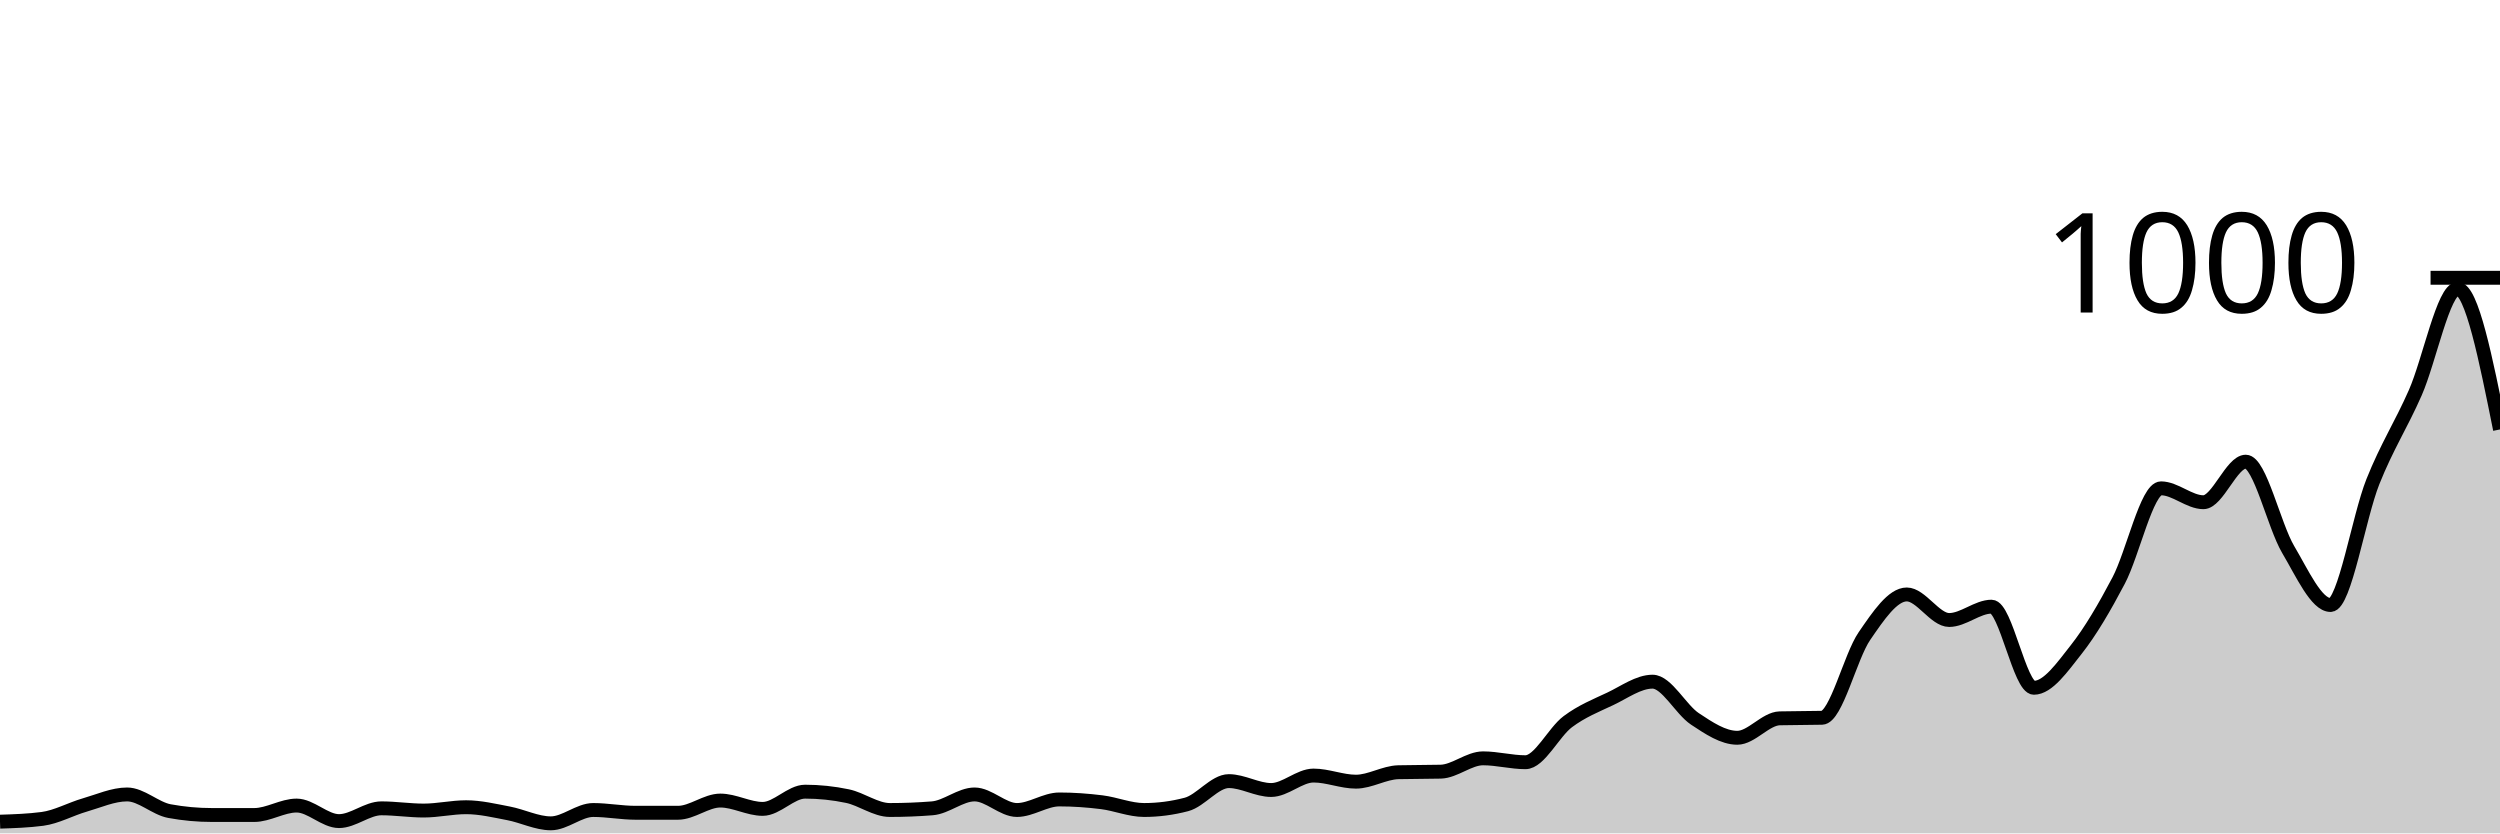
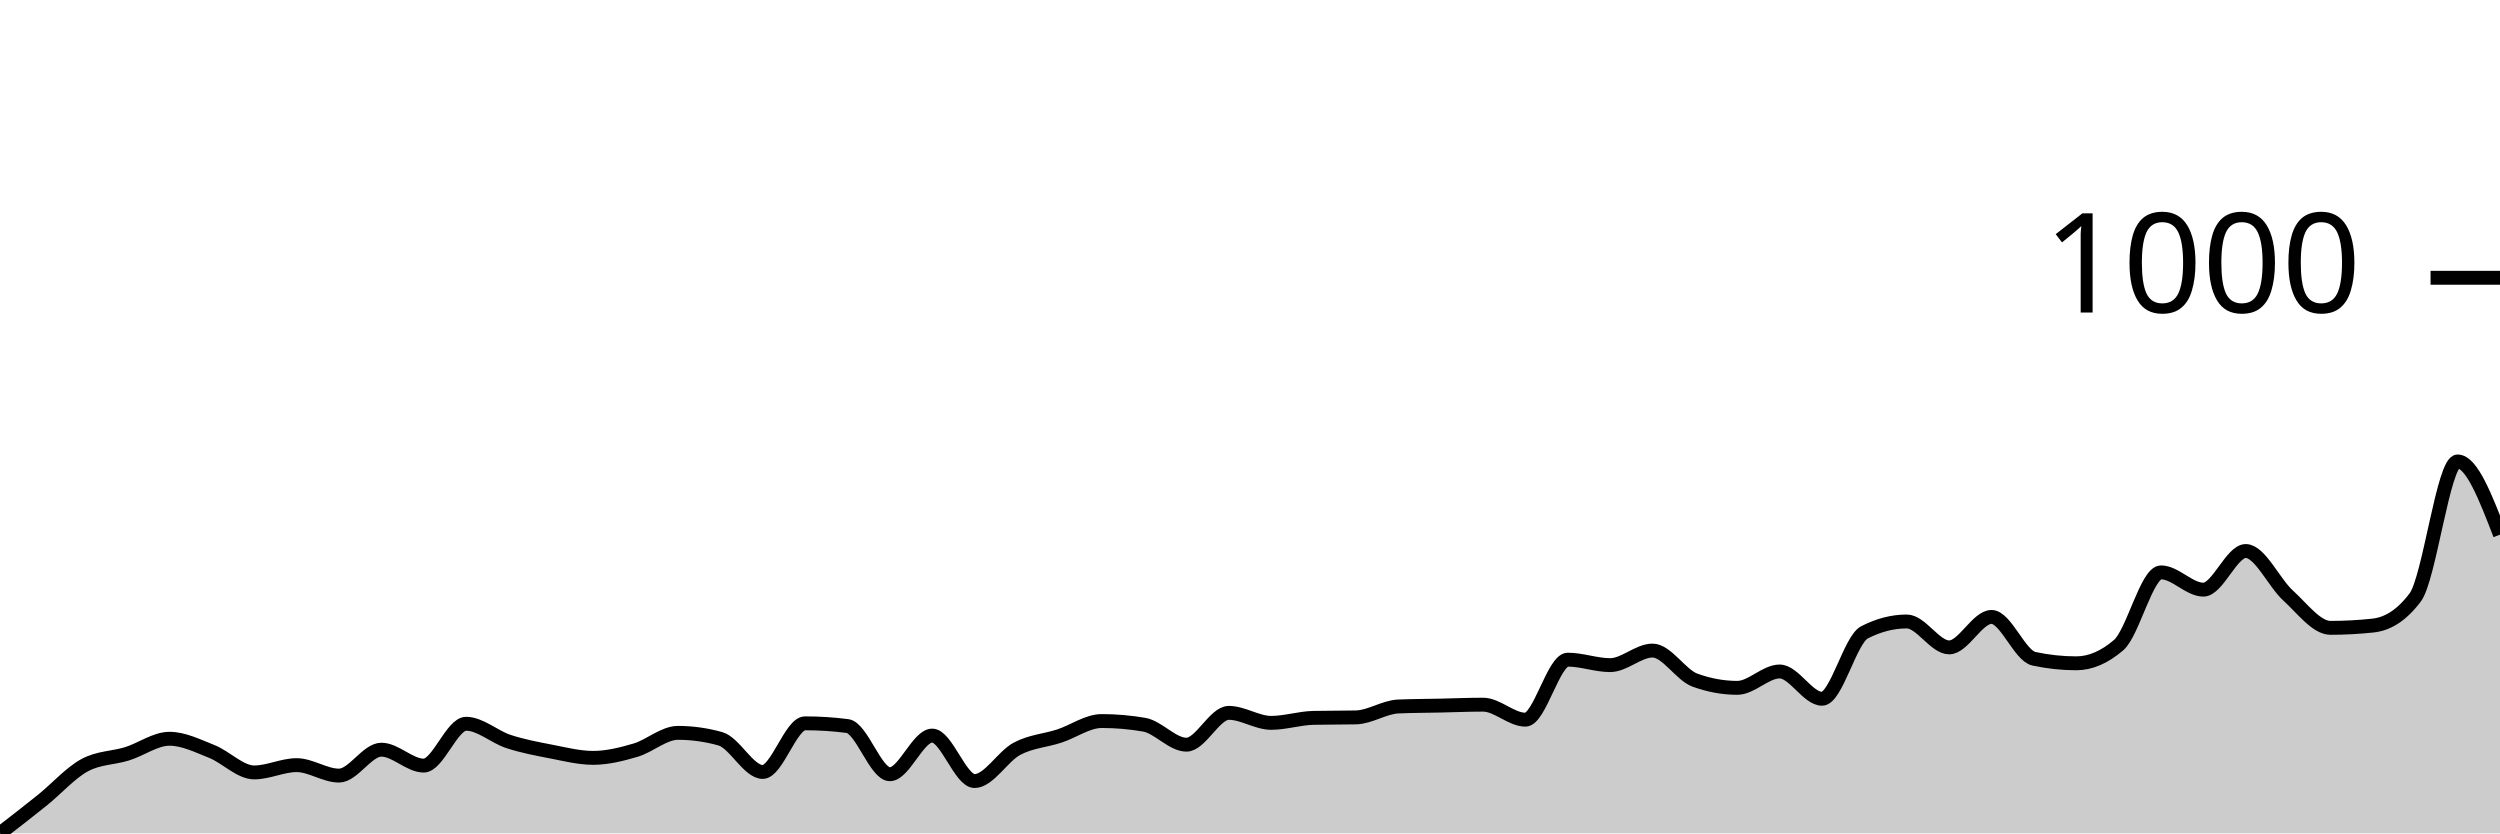
<svg xmlns="http://www.w3.org/2000/svg" viewBox="0 0 180 60">
  <g transform="translate(0,20)">
-     <path class="area" fill="rgba(0, 0, 0, 0.2)" d="M0,39.16C1.017,39.127,2.034,39.093,3.051,38.96C4.068,38.827,5.085,38.253,6.102,37.96C7.119,37.667,8.136,37.2,9.153,37.2C10.169,37.2,11.186,38.213,12.203,38.4C13.22,38.587,14.237,38.68,15.254,38.68C16.271,38.68,17.288,38.68,18.305,38.68C19.322,38.68,20.339,38,21.356,38C22.373,38,23.39,39.12,24.407,39.12C25.424,39.12,26.441,38.2,27.458,38.2C28.475,38.2,29.492,38.36,30.508,38.36C31.525,38.36,32.542,38.12,33.559,38.12C34.576,38.12,35.593,38.367,36.61,38.56C37.627,38.753,38.644,39.28,39.661,39.28C40.678,39.28,41.695,38.32,42.712,38.32C43.729,38.32,44.746,38.52,45.763,38.52C46.78,38.52,47.797,38.52,48.814,38.52C49.831,38.52,50.847,37.64,51.864,37.64C52.881,37.64,53.898,38.24,54.915,38.24C55.932,38.24,56.949,37,57.966,37C58.983,37,60,37.107,61.017,37.32C62.034,37.533,63.051,38.32,64.068,38.32C65.085,38.32,66.102,38.28,67.119,38.2C68.136,38.12,69.153,37.2,70.169,37.2C71.186,37.2,72.203,38.32,73.22,38.32C74.237,38.32,75.254,37.56,76.271,37.56C77.288,37.56,78.305,37.633,79.322,37.76C80.339,37.887,81.356,38.32,82.373,38.32C83.39,38.32,84.407,38.187,85.424,37.92C86.441,37.653,87.458,36.24,88.475,36.24C89.492,36.24,90.508,36.88,91.525,36.88C92.542,36.88,93.559,35.84,94.576,35.84C95.593,35.84,96.61,36.28,97.627,36.28C98.644,36.28,99.661,35.627,100.678,35.6C101.695,35.573,102.712,35.587,103.729,35.56C104.746,35.533,105.763,34.6,106.78,34.6C107.797,34.6,108.814,34.88,109.831,34.88C110.847,34.88,111.864,32.72,112.881,31.96C113.898,31.2,114.915,30.8,115.932,30.32C116.949,29.84,117.966,29.08,118.983,29.08C120,29.08,121.017,31.087,122.034,31.76C123.051,32.433,124.068,33.12,125.085,33.12C126.102,33.12,127.119,31.747,128.136,31.72C129.153,31.693,130.169,31.707,131.186,31.68C132.203,31.653,133.22,27.28,134.237,25.8C135.254,24.32,136.271,22.8,137.288,22.8C138.305,22.8,139.322,24.64,140.339,24.64C141.356,24.64,142.373,23.68,143.39,23.68C144.407,23.68,145.424,29.52,146.441,29.52C147.458,29.52,148.475,28.047,149.492,26.76C150.508,25.473,151.525,23.733,152.542,21.8C153.559,19.867,154.576,15.16,155.593,15.16C156.61,15.16,157.627,16.16,158.644,16.16C159.661,16.16,160.678,13.24,161.695,13.24C162.712,13.24,163.729,17.84,164.746,19.56C165.763,21.28,166.78,23.56,167.797,23.56C168.814,23.56,169.831,17.227,170.847,14.68C171.864,12.133,172.881,10.593,173.898,8.28C174.915,5.967,175.932,0.8,176.949,0.8C177.966,0.8,178.983,5.86,180,10.92L180,40C178.983,40,177.966,40,176.949,40C175.932,40,174.915,40,173.898,40C172.881,40,171.864,40,170.847,40C169.831,40,168.814,40,167.797,40C166.78,40,165.763,40,164.746,40C163.729,40,162.712,40,161.695,40C160.678,40,159.661,40,158.644,40C157.627,40,156.61,40,155.593,40C154.576,40,153.559,40,152.542,40C151.525,40,150.508,40,149.492,40C148.475,40,147.458,40,146.441,40C145.424,40,144.407,40,143.39,40C142.373,40,141.356,40,140.339,40C139.322,40,138.305,40,137.288,40C136.271,40,135.254,40,134.237,40C133.22,40,132.203,40,131.186,40C130.169,40,129.153,40,128.136,40C127.119,40,126.102,40,125.085,40C124.068,40,123.051,40,122.034,40C121.017,40,120,40,118.983,40C117.966,40,116.949,40,115.932,40C114.915,40,113.898,40,112.881,40C111.864,40,110.847,40,109.831,40C108.814,40,107.797,40,106.78,40C105.763,40,104.746,40,103.729,40C102.712,40,101.695,40,100.678,40C99.661,40,98.644,40,97.627,40C96.61,40,95.593,40,94.576,40C93.559,40,92.542,40,91.525,40C90.508,40,89.492,40,88.475,40C87.458,40,86.441,40,85.424,40C84.407,40,83.39,40,82.373,40C81.356,40,80.339,40,79.322,40C78.305,40,77.288,40,76.271,40C75.254,40,74.237,40,73.22,40C72.203,40,71.186,40,70.169,40C69.153,40,68.136,40,67.119,40C66.102,40,65.085,40,64.068,40C63.051,40,62.034,40,61.017,40C60,40,58.983,40,57.966,40C56.949,40,55.932,40,54.915,40C53.898,40,52.881,40,51.864,40C50.847,40,49.831,40,48.814,40C47.797,40,46.78,40,45.763,40C44.746,40,43.729,40,42.712,40C41.695,40,40.678,40,39.661,40C38.644,40,37.627,40,36.61,40C35.593,40,34.576,40,33.559,40C32.542,40,31.525,40,30.508,40C29.492,40,28.475,40,27.458,40C26.441,40,25.424,40,24.407,40C23.39,40,22.373,40,21.356,40C20.339,40,19.322,40,18.305,40C17.288,40,16.271,40,15.254,40C14.237,40,13.22,40,12.203,40C11.186,40,10.169,40,9.153,40C8.136,40,7.119,40,6.102,40C5.085,40,4.068,40,3.051,40C2.034,40,1.017,40,0,40Z" />
-     <path class="line" stroke="black" fill="none" d="M0,39.16C1.017,39.127,2.034,39.093,3.051,38.96C4.068,38.827,5.085,38.253,6.102,37.96C7.119,37.667,8.136,37.2,9.153,37.2C10.169,37.2,11.186,38.213,12.203,38.4C13.22,38.587,14.237,38.68,15.254,38.68C16.271,38.68,17.288,38.68,18.305,38.68C19.322,38.68,20.339,38,21.356,38C22.373,38,23.39,39.12,24.407,39.12C25.424,39.12,26.441,38.2,27.458,38.2C28.475,38.2,29.492,38.36,30.508,38.36C31.525,38.36,32.542,38.12,33.559,38.12C34.576,38.12,35.593,38.367,36.61,38.56C37.627,38.753,38.644,39.28,39.661,39.28C40.678,39.28,41.695,38.32,42.712,38.32C43.729,38.32,44.746,38.52,45.763,38.52C46.78,38.52,47.797,38.52,48.814,38.52C49.831,38.52,50.847,37.64,51.864,37.64C52.881,37.64,53.898,38.24,54.915,38.24C55.932,38.24,56.949,37,57.966,37C58.983,37,60,37.107,61.017,37.32C62.034,37.533,63.051,38.32,64.068,38.32C65.085,38.32,66.102,38.28,67.119,38.2C68.136,38.12,69.153,37.2,70.169,37.2C71.186,37.2,72.203,38.32,73.22,38.32C74.237,38.32,75.254,37.56,76.271,37.56C77.288,37.56,78.305,37.633,79.322,37.76C80.339,37.887,81.356,38.32,82.373,38.32C83.39,38.32,84.407,38.187,85.424,37.92C86.441,37.653,87.458,36.24,88.475,36.24C89.492,36.24,90.508,36.88,91.525,36.88C92.542,36.88,93.559,35.84,94.576,35.84C95.593,35.84,96.61,36.28,97.627,36.28C98.644,36.28,99.661,35.627,100.678,35.6C101.695,35.573,102.712,35.587,103.729,35.56C104.746,35.533,105.763,34.6,106.78,34.6C107.797,34.6,108.814,34.88,109.831,34.88C110.847,34.88,111.864,32.72,112.881,31.96C113.898,31.2,114.915,30.8,115.932,30.32C116.949,29.84,117.966,29.08,118.983,29.08C120,29.08,121.017,31.087,122.034,31.76C123.051,32.433,124.068,33.12,125.085,33.12C126.102,33.12,127.119,31.747,128.136,31.72C129.153,31.693,130.169,31.707,131.186,31.68C132.203,31.653,133.22,27.28,134.237,25.8C135.254,24.32,136.271,22.8,137.288,22.8C138.305,22.8,139.322,24.64,140.339,24.64C141.356,24.64,142.373,23.68,143.39,23.68C144.407,23.68,145.424,29.52,146.441,29.52C147.458,29.52,148.475,28.047,149.492,26.76C150.508,25.473,151.525,23.733,152.542,21.8C153.559,19.867,154.576,15.16,155.593,15.16C156.61,15.16,157.627,16.16,158.644,16.16C159.661,16.16,160.678,13.24,161.695,13.24C162.712,13.24,163.729,17.84,164.746,19.56C165.763,21.28,166.78,23.56,167.797,23.56C168.814,23.56,169.831,17.227,170.847,14.68C171.864,12.133,172.881,10.593,173.898,8.28C174.915,5.967,175.932,0.8,176.949,0.8C177.966,0.8,178.983,5.86,180,10.92" />
+     <path class="area" fill="rgba(0, 0, 0, 0.2)" d="M0,40C1.017,39.214,2.034,38.429,3.051,37.61C4.068,36.792,5.085,35.636,6.102,35.09C7.119,34.544,8.136,34.588,9.153,34.272C10.169,33.955,11.186,33.191,12.203,33.191C13.22,33.191,14.237,33.704,15.254,34.108C16.271,34.512,17.288,35.614,18.305,35.614C19.322,35.614,20.339,35.09,21.356,35.09C22.373,35.09,23.39,35.843,24.407,35.843C25.424,35.843,26.441,33.977,27.458,33.977C28.475,33.977,29.492,35.123,30.508,35.123C31.525,35.123,32.542,32.111,33.559,32.111C34.576,32.111,35.593,33.055,36.61,33.388C37.627,33.721,38.644,33.912,39.661,34.108C40.678,34.304,41.695,34.566,42.712,34.566C43.729,34.566,44.746,34.31,45.763,34.01C46.78,33.71,47.797,32.766,48.814,32.766C49.831,32.766,50.847,32.908,51.864,33.191C52.881,33.475,53.898,35.581,54.915,35.581C55.932,35.581,56.949,32.079,57.966,32.079C58.983,32.079,60,32.144,61.017,32.275C62.034,32.406,63.051,35.745,64.068,35.745C65.085,35.745,66.102,32.962,67.119,32.962C68.136,32.962,69.153,36.236,70.169,36.236C71.186,36.236,72.203,34.452,73.22,33.912C74.237,33.372,75.254,33.328,76.271,32.995C77.288,32.662,78.305,31.915,79.322,31.915C80.339,31.915,81.356,32.002,82.373,32.177C83.39,32.351,84.407,33.617,85.424,33.617C86.441,33.617,87.458,31.326,88.475,31.326C89.492,31.326,90.508,32.046,91.525,32.046C92.542,32.046,93.559,31.708,94.576,31.686C95.593,31.664,96.61,31.675,97.627,31.653C98.644,31.631,99.661,30.911,100.678,30.867C101.695,30.824,102.712,30.824,103.729,30.802C104.746,30.78,105.763,30.736,106.78,30.736C107.797,30.736,108.814,31.817,109.831,31.817C110.847,31.817,111.864,27.496,112.881,27.496C113.898,27.496,114.915,27.889,115.932,27.889C116.949,27.889,117.966,26.841,118.983,26.841C120,26.841,121.017,28.598,122.034,28.969C123.051,29.34,124.068,29.525,125.085,29.525C126.102,29.525,127.119,28.347,128.136,28.347C129.153,28.347,130.169,30.311,131.186,30.311C132.203,30.311,133.22,26.056,134.237,25.532C135.254,25.008,136.271,24.746,137.288,24.746C138.305,24.746,139.322,26.612,140.339,26.612C141.356,26.612,142.373,24.419,143.39,24.419C144.407,24.419,145.424,27.212,146.441,27.43C147.458,27.649,148.475,27.758,149.492,27.758C150.508,27.758,151.525,27.321,152.542,26.448C153.559,25.576,154.576,21.211,155.593,21.211C156.61,21.211,157.627,22.455,158.644,22.455C159.661,22.455,160.678,19.673,161.695,19.673C162.712,19.673,163.729,21.959,164.746,22.881C165.763,23.803,166.78,25.205,167.797,25.205C168.814,25.205,169.831,25.15,170.847,25.041C171.864,24.932,172.881,24.364,173.898,23.011C174.915,21.658,175.932,13.224,176.949,13.224C177.966,13.224,178.983,15.859,180,18.494L180,40C178.983,40,177.966,40,176.949,40C175.932,40,174.915,40,173.898,40C172.881,40,171.864,40,170.847,40C169.831,40,168.814,40,167.797,40C166.78,40,165.763,40,164.746,40C163.729,40,162.712,40,161.695,40C160.678,40,159.661,40,158.644,40C157.627,40,156.61,40,155.593,40C154.576,40,153.559,40,152.542,40C151.525,40,150.508,40,149.492,40C148.475,40,147.458,40,146.441,40C145.424,40,144.407,40,143.39,40C142.373,40,141.356,40,140.339,40C139.322,40,138.305,40,137.288,40C136.271,40,135.254,40,134.237,40C133.22,40,132.203,40,131.186,40C130.169,40,129.153,40,128.136,40C127.119,40,126.102,40,125.085,40C124.068,40,123.051,40,122.034,40C121.017,40,120,40,118.983,40C117.966,40,116.949,40,115.932,40C114.915,40,113.898,40,112.881,40C111.864,40,110.847,40,109.831,40C108.814,40,107.797,40,106.78,40C105.763,40,104.746,40,103.729,40C102.712,40,101.695,40,100.678,40C99.661,40,98.644,40,97.627,40C96.61,40,95.593,40,94.576,40C93.559,40,92.542,40,91.525,40C90.508,40,89.492,40,88.475,40C87.458,40,86.441,40,85.424,40C84.407,40,83.39,40,82.373,40C81.356,40,80.339,40,79.322,40C78.305,40,77.288,40,76.271,40C75.254,40,74.237,40,73.22,40C72.203,40,71.186,40,70.169,40C69.153,40,68.136,40,67.119,40C66.102,40,65.085,40,64.068,40C63.051,40,62.034,40,61.017,40C60,40,58.983,40,57.966,40C56.949,40,55.932,40,54.915,40C53.898,40,52.881,40,51.864,40C50.847,40,49.831,40,48.814,40C47.797,40,46.78,40,45.763,40C44.746,40,43.729,40,42.712,40C41.695,40,40.678,40,39.661,40C38.644,40,37.627,40,36.61,40C35.593,40,34.576,40,33.559,40C32.542,40,31.525,40,30.508,40C29.492,40,28.475,40,27.458,40C26.441,40,25.424,40,24.407,40C23.39,40,22.373,40,21.356,40C20.339,40,19.322,40,18.305,40C17.288,40,16.271,40,15.254,40C14.237,40,13.22,40,12.203,40C11.186,40,10.169,40,9.153,40C8.136,40,7.119,40,6.102,40C5.085,40,4.068,40,3.051,40C2.034,40,1.017,40,0,40Z" />
+     <path class="line" stroke="black" fill="none" d="M0,40C1.017,39.214,2.034,38.429,3.051,37.61C4.068,36.792,5.085,35.636,6.102,35.09C7.119,34.544,8.136,34.588,9.153,34.272C10.169,33.955,11.186,33.191,12.203,33.191C13.22,33.191,14.237,33.704,15.254,34.108C16.271,34.512,17.288,35.614,18.305,35.614C19.322,35.614,20.339,35.09,21.356,35.09C22.373,35.09,23.39,35.843,24.407,35.843C25.424,35.843,26.441,33.977,27.458,33.977C28.475,33.977,29.492,35.123,30.508,35.123C31.525,35.123,32.542,32.111,33.559,32.111C34.576,32.111,35.593,33.055,36.61,33.388C37.627,33.721,38.644,33.912,39.661,34.108C40.678,34.304,41.695,34.566,42.712,34.566C43.729,34.566,44.746,34.31,45.763,34.01C46.78,33.71,47.797,32.766,48.814,32.766C49.831,32.766,50.847,32.908,51.864,33.191C52.881,33.475,53.898,35.581,54.915,35.581C55.932,35.581,56.949,32.079,57.966,32.079C58.983,32.079,60,32.144,61.017,32.275C62.034,32.406,63.051,35.745,64.068,35.745C65.085,35.745,66.102,32.962,67.119,32.962C68.136,32.962,69.153,36.236,70.169,36.236C71.186,36.236,72.203,34.452,73.22,33.912C74.237,33.372,75.254,33.328,76.271,32.995C77.288,32.662,78.305,31.915,79.322,31.915C80.339,31.915,81.356,32.002,82.373,32.177C83.39,32.351,84.407,33.617,85.424,33.617C86.441,33.617,87.458,31.326,88.475,31.326C89.492,31.326,90.508,32.046,91.525,32.046C92.542,32.046,93.559,31.708,94.576,31.686C95.593,31.664,96.61,31.675,97.627,31.653C98.644,31.631,99.661,30.911,100.678,30.867C101.695,30.824,102.712,30.824,103.729,30.802C104.746,30.78,105.763,30.736,106.78,30.736C107.797,30.736,108.814,31.817,109.831,31.817C110.847,31.817,111.864,27.496,112.881,27.496C113.898,27.496,114.915,27.889,115.932,27.889C116.949,27.889,117.966,26.841,118.983,26.841C120,26.841,121.017,28.598,122.034,28.969C123.051,29.34,124.068,29.525,125.085,29.525C126.102,29.525,127.119,28.347,128.136,28.347C129.153,28.347,130.169,30.311,131.186,30.311C132.203,30.311,133.22,26.056,134.237,25.532C135.254,25.008,136.271,24.746,137.288,24.746C138.305,24.746,139.322,26.612,140.339,26.612C141.356,26.612,142.373,24.419,143.39,24.419C144.407,24.419,145.424,27.212,146.441,27.43C147.458,27.649,148.475,27.758,149.492,27.758C150.508,27.758,151.525,27.321,152.542,26.448C153.559,25.576,154.576,21.211,155.593,21.211C156.61,21.211,157.627,22.455,158.644,22.455C159.661,22.455,160.678,19.673,161.695,19.673C162.712,19.673,163.729,21.959,164.746,22.881C165.763,23.803,166.78,25.205,167.797,25.205C168.814,25.205,169.831,25.15,170.847,25.041C171.864,24.932,172.881,24.364,173.898,23.011C174.915,21.658,175.932,13.224,176.949,13.224C177.966,13.224,178.983,15.859,180,18.494" />
    <path class="axis-ceiling" stroke-width="1" stroke="black" fill="none" d="M175,0L180,0" />
    <text class="axis-ceiling-label" font-family="sans-serif" text-anchor="end" font-size="10px" x="170" y="2.5">1000</text>
  </g>
</svg>
